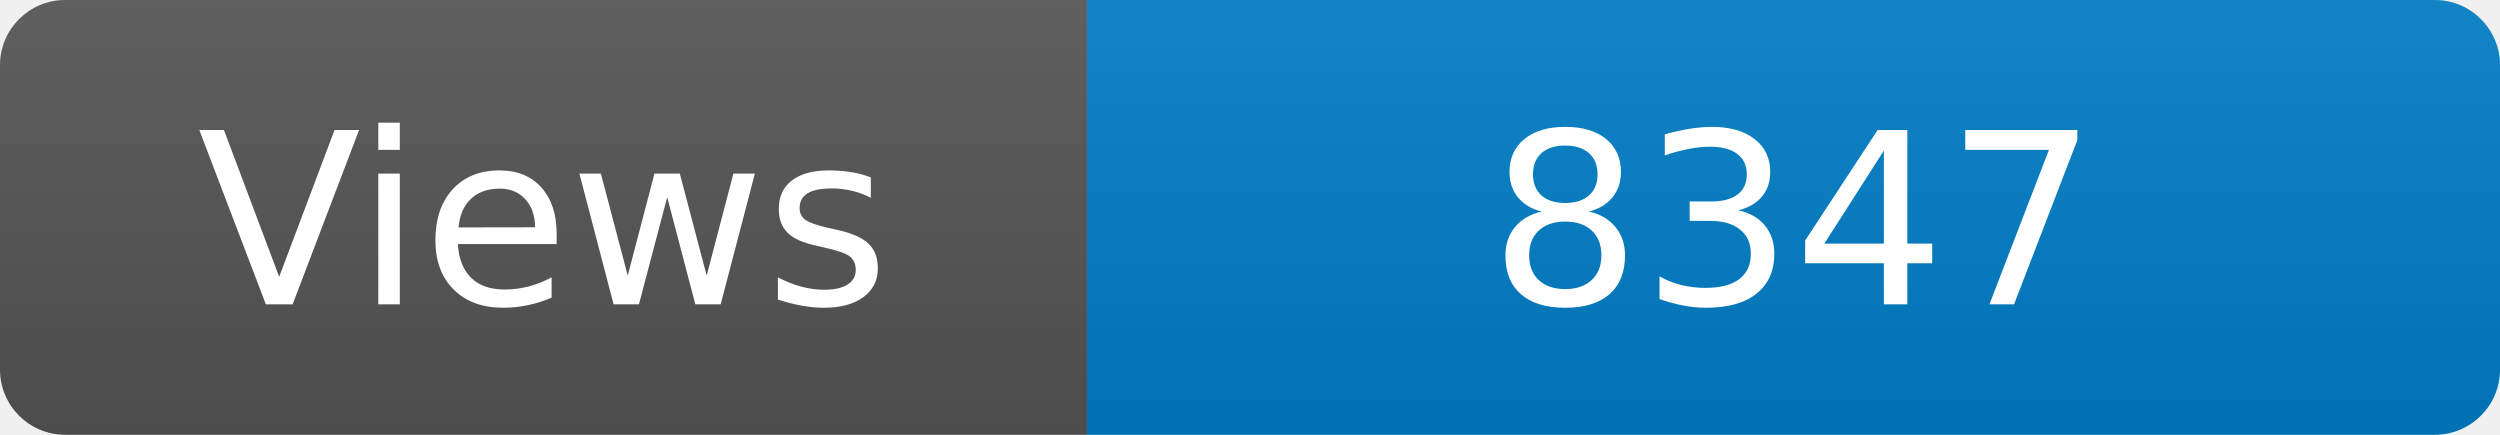
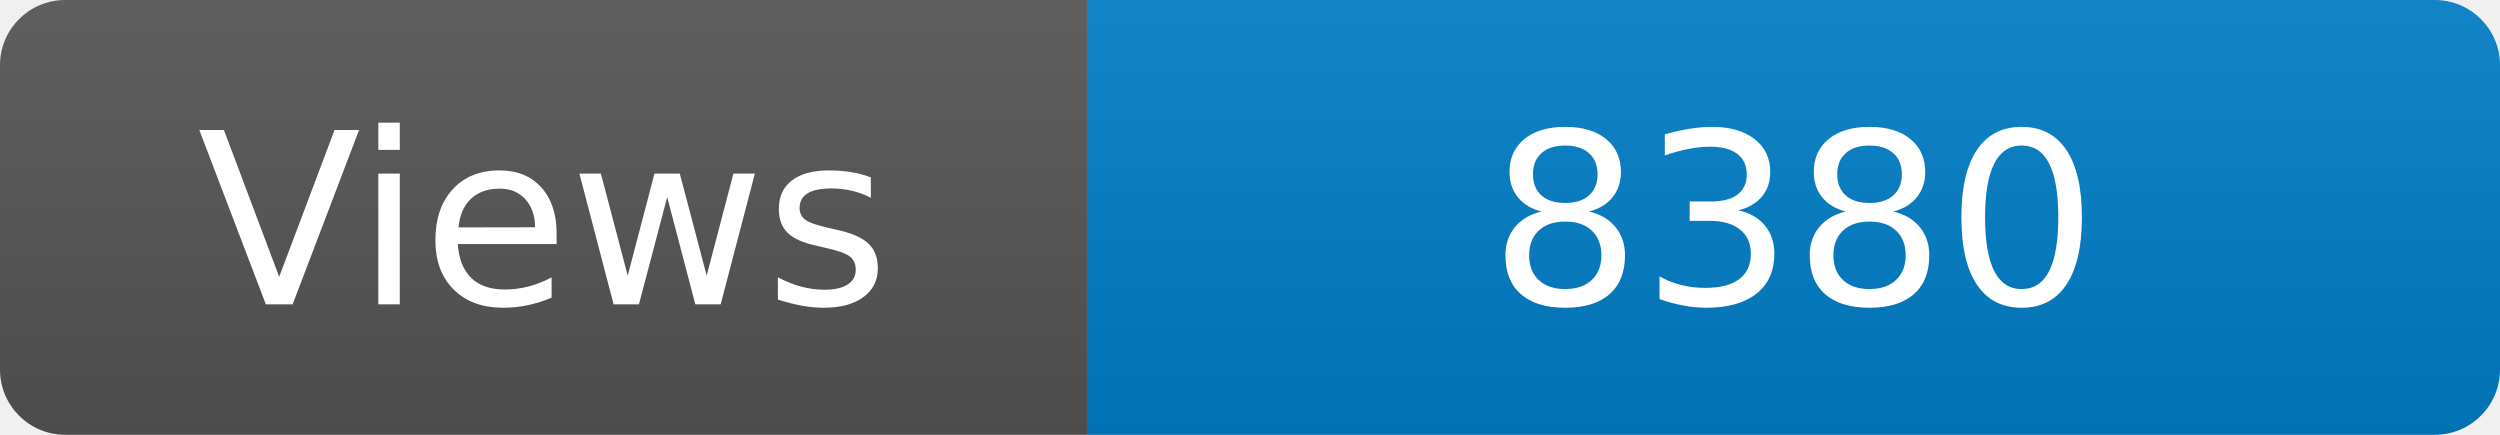
<svg xmlns="http://www.w3.org/2000/svg" width="115" height="20" role="img" aria-label="Maintained?: yes">
  <linearGradient id="s" x2="0" y2="100%">
    <stop offset="0" stop-color="#bbb" stop-opacity=".1" />
    <stop offset="1" stop-opacity=".1" />
  </linearGradient>
  <clipPath id="r">
    <rect width="115" height="20" rx="3" fill="#fff" />
  </clipPath>
  <g clip-path="url(#r)">
    <rect width="50" height="20" fill="#555" />
    <rect x="50" width="160" height="20" fill="#007ec6" />
    <rect width="115" height="20" fill="url(#s)" />
  </g>
  <g fill="#fff" text-anchor="middle" font-family="Verdana,Geneva,DejaVu Sans,sans-serif" font-size="110">
    <text x="250" y="140" transform="scale(.1)" fill="#fff">Views</text>
-     <text x="825" y="140" transform="scale(.1)" fill="#fff">8347</text>
+     <text x="825" y="140" transform="scale(.1)" fill="#fff">8380</text>
  </g>
</svg>
